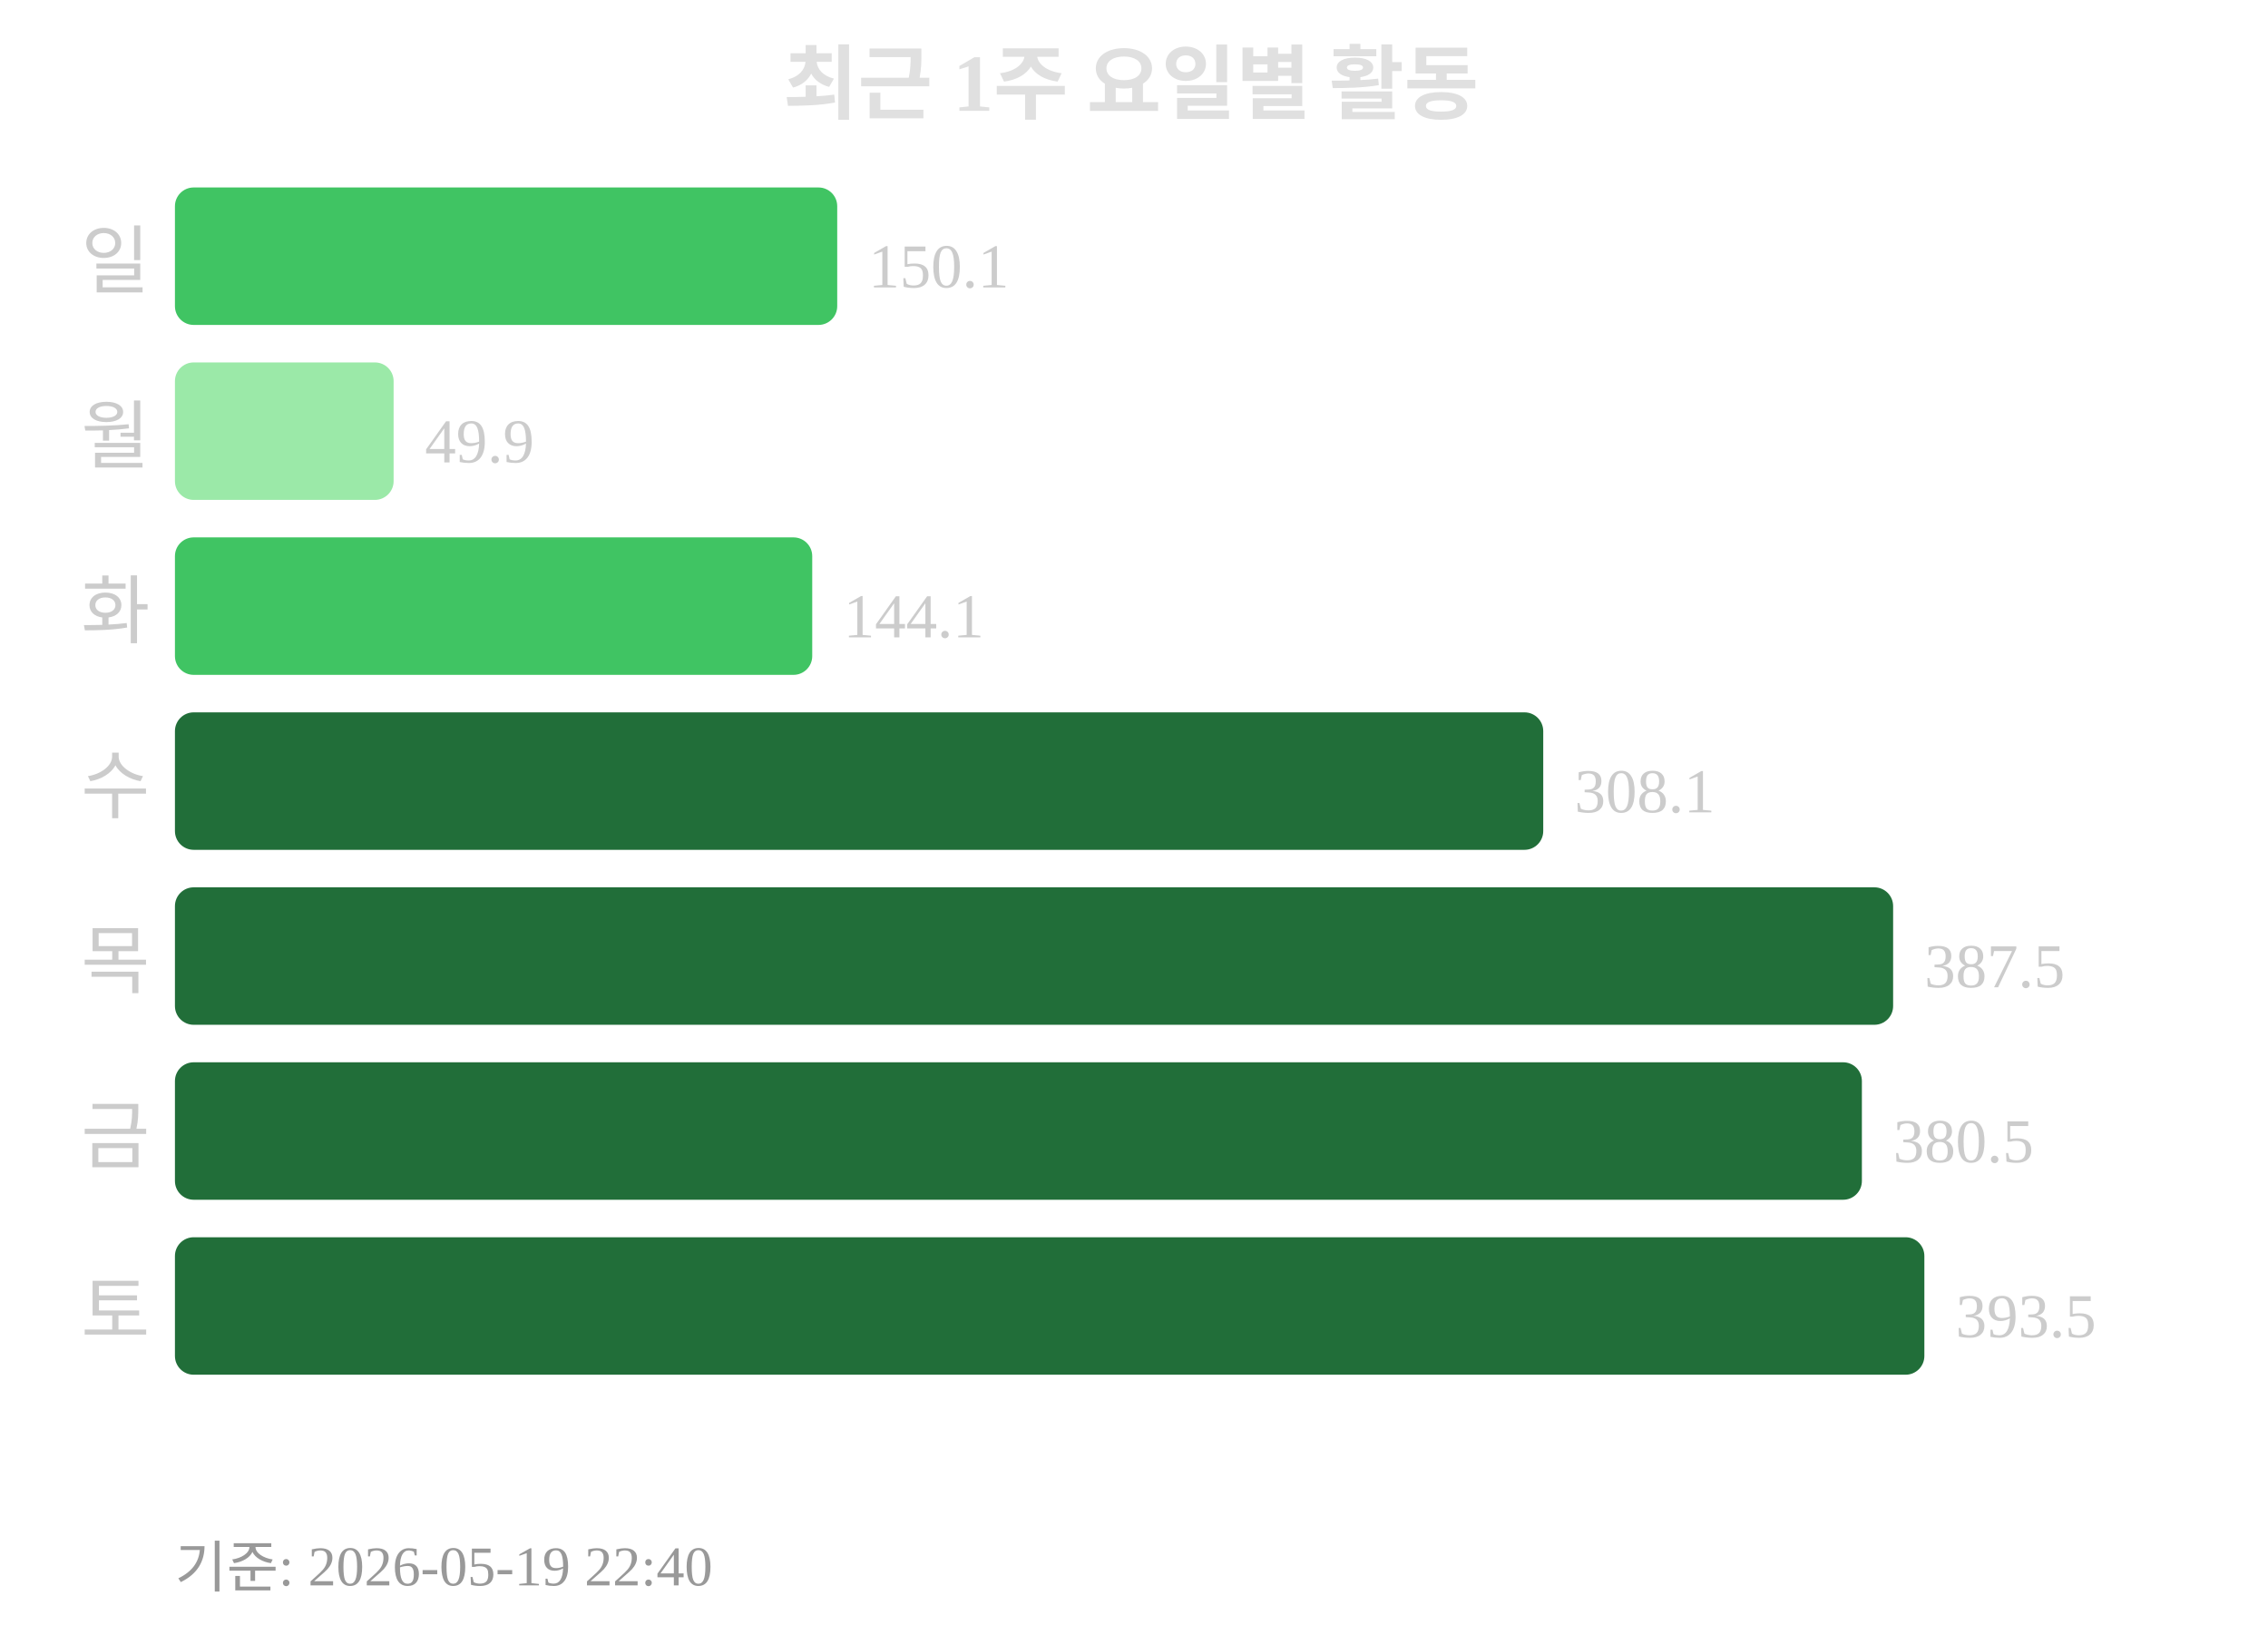
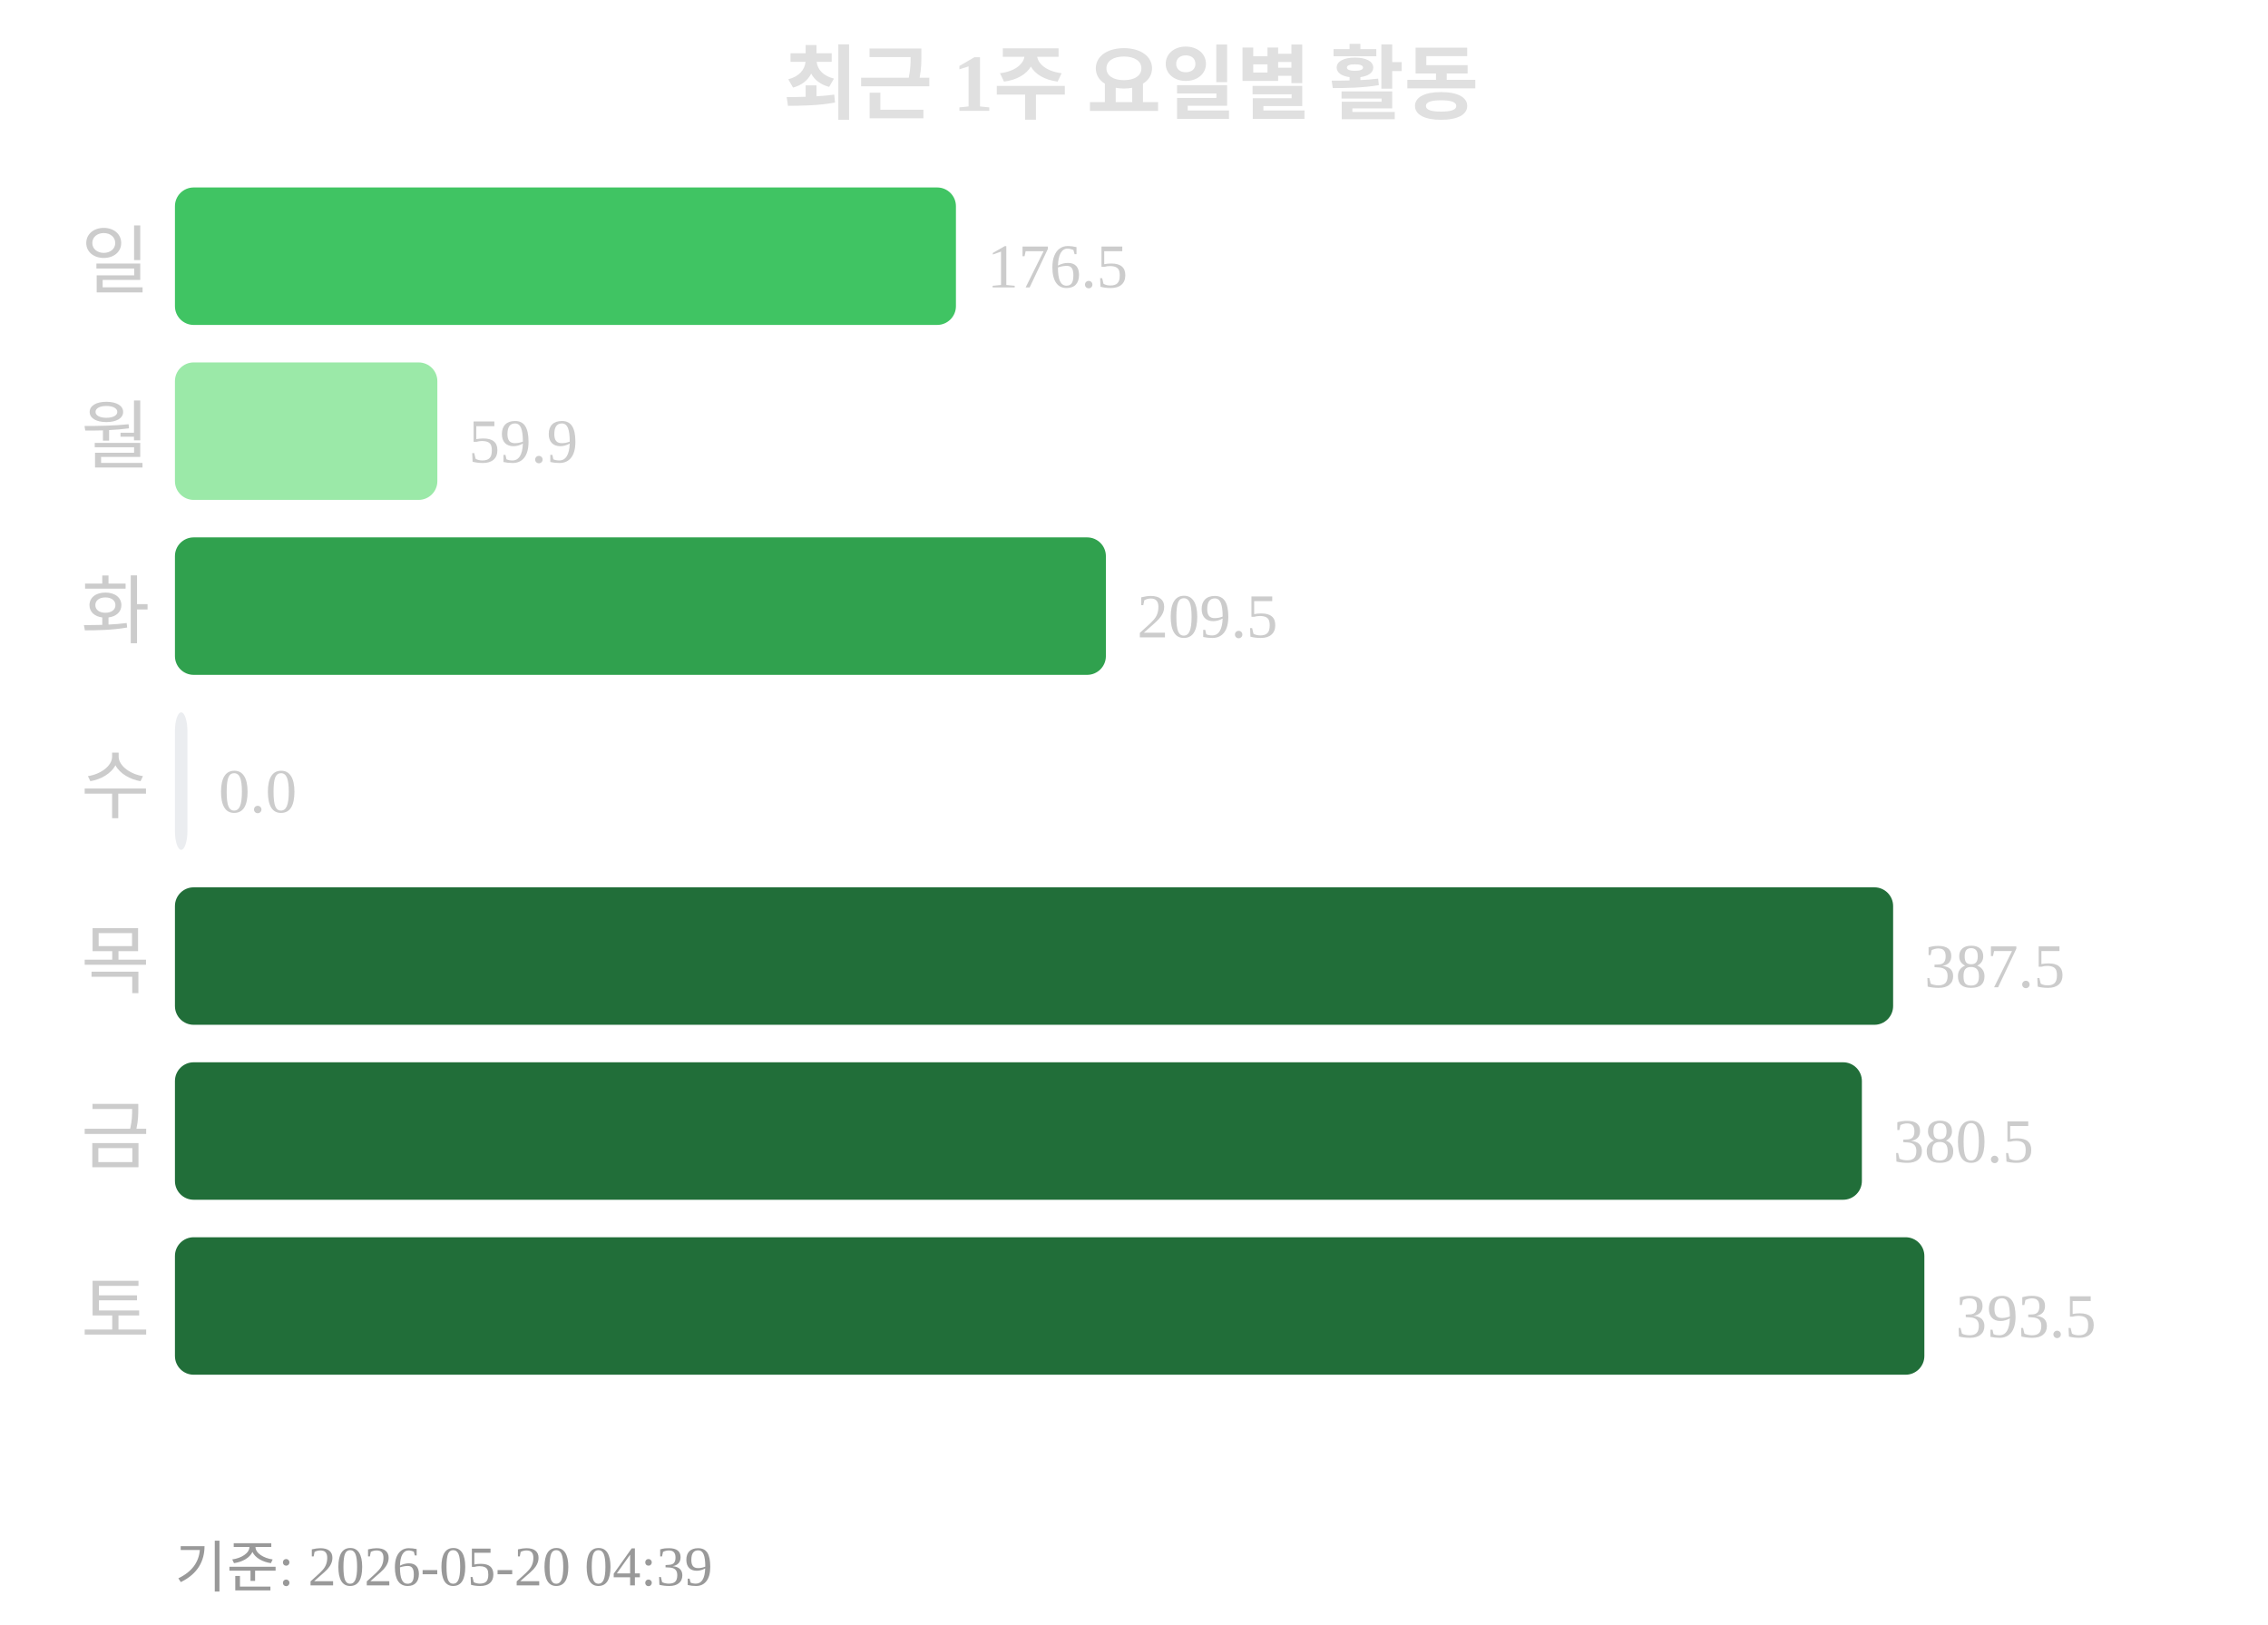
<svg xmlns="http://www.w3.org/2000/svg" width="363" height="260">
  <text x="181" y="18" text-anchor="middle" font-size="13" font-weight="bold" fill="#e0e0e0">최근 1주 요일별 활동</text>
  <text x="24" y="46" text-anchor="end" font-size="12" fill="#cccccc">일</text>
-   <rect x="28" y="30" width="106" height="22" rx="3" fill="#40c463" />
-   <text x="139" y="46" font-size="10" fill="#cccccc">150.1</text>
+   <rect x="28" y="30" width="125" height="22" rx="3" fill="#40c463" />
+   <text x="158" y="46" font-size="10" fill="#cccccc">176.5</text>
  <text x="24" y="74" text-anchor="end" font-size="12" fill="#cccccc">월</text>
-   <rect x="28" y="58" width="35" height="22" rx="3" fill="#9be9a8" />
-   <text x="68" y="74" font-size="10" fill="#cccccc">49.9</text>
+   <rect x="28" y="58" width="42" height="22" rx="3" fill="#9be9a8" />
+   <text x="75" y="74" font-size="10" fill="#cccccc">59.9</text>
  <text x="24" y="102" text-anchor="end" font-size="12" fill="#cccccc">화</text>
-   <rect x="28" y="86" width="102" height="22" rx="3" fill="#40c463" />
-   <text x="135" y="102" font-size="10" fill="#cccccc">144.1</text>
+   <rect x="28" y="86" width="149" height="22" rx="3" fill="#30a14e" />
+   <text x="182" y="102" font-size="10" fill="#cccccc">209.5</text>
  <text x="24" y="130" text-anchor="end" font-size="12" fill="#cccccc">수</text>
-   <rect x="28" y="114" width="219" height="22" rx="3" fill="#216e39" />
-   <text x="252" y="130" font-size="10" fill="#cccccc">308.1</text>
+   <rect x="28" y="114" width="2" height="22" rx="3" fill="#ebedf0" />
+   <text x="35" y="130" font-size="10" fill="#cccccc">0.0</text>
  <text x="24" y="158" text-anchor="end" font-size="12" fill="#cccccc">목</text>
  <rect x="28" y="142" width="275" height="22" rx="3" fill="#216e39" />
  <text x="308" y="158" font-size="10" fill="#cccccc">387.5</text>
  <text x="24" y="186" text-anchor="end" font-size="12" fill="#cccccc">금</text>
  <rect x="28" y="170" width="270" height="22" rx="3" fill="#216e39" />
  <text x="303" y="186" font-size="10" fill="#cccccc">380.5</text>
  <text x="24" y="214" text-anchor="end" font-size="12" fill="#cccccc">토</text>
  <rect x="28" y="198" width="280" height="22" rx="3" fill="#216e39" />
  <text x="313" y="214" font-size="10" fill="#cccccc">393.5</text>
-   <text x="28" y="254" font-size="9" fill="#999999">기준: 2026-05-19 22:40</text>
+   <text x="28" y="254" font-size="9" fill="#999999">기준: 2026-05-20 04:39</text>
</svg>
